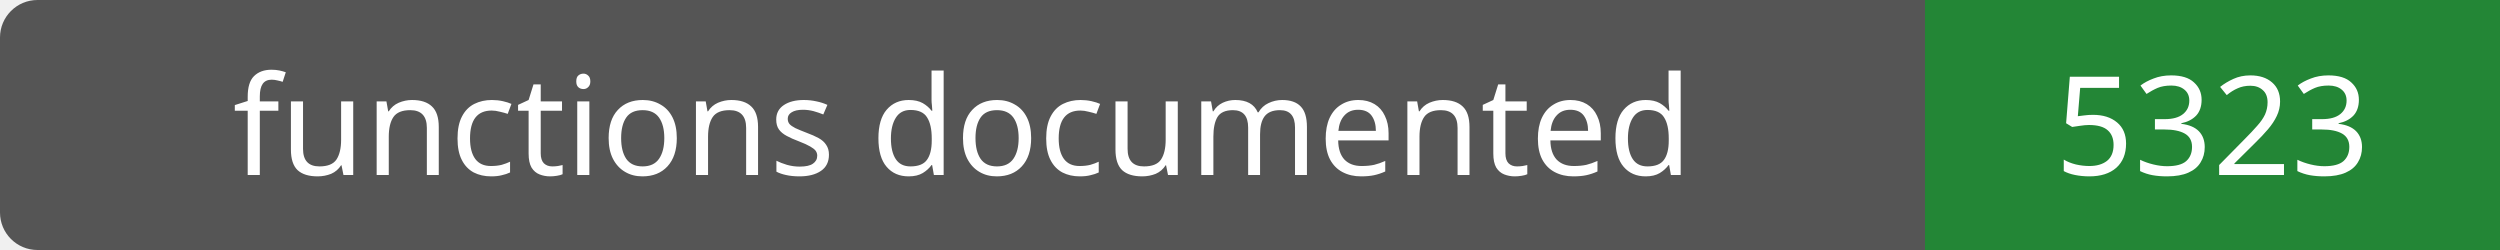
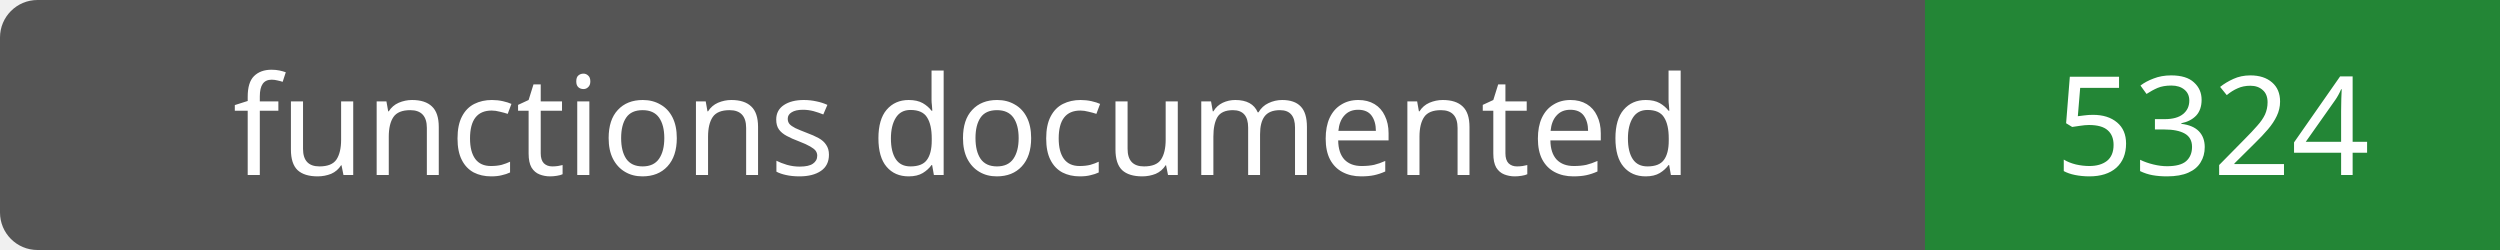
- <svg xmlns="http://www.w3.org/2000/svg" width="200" height="20" role="img" aria-label="functions documented: 5323">
+ <svg xmlns="http://www.w3.org/2000/svg" width="200" height="20" role="img" aria-label="functions documented: 5324">
  <rect width="200" height="20" rx="3" fill="#555" />
  <path fill="#238636" d="M154 0h46v20H154z" />
  <g fill="#fff" text-anchor="middle" font-family="Verdana,sans-serif" font-size="11">
    <text x="77.0" y="14">functions documented</text>
-     <text x="177.0" y="14">5323</text>
+     <text x="177.0" y="14">5324</text>
  </g>
</svg>
